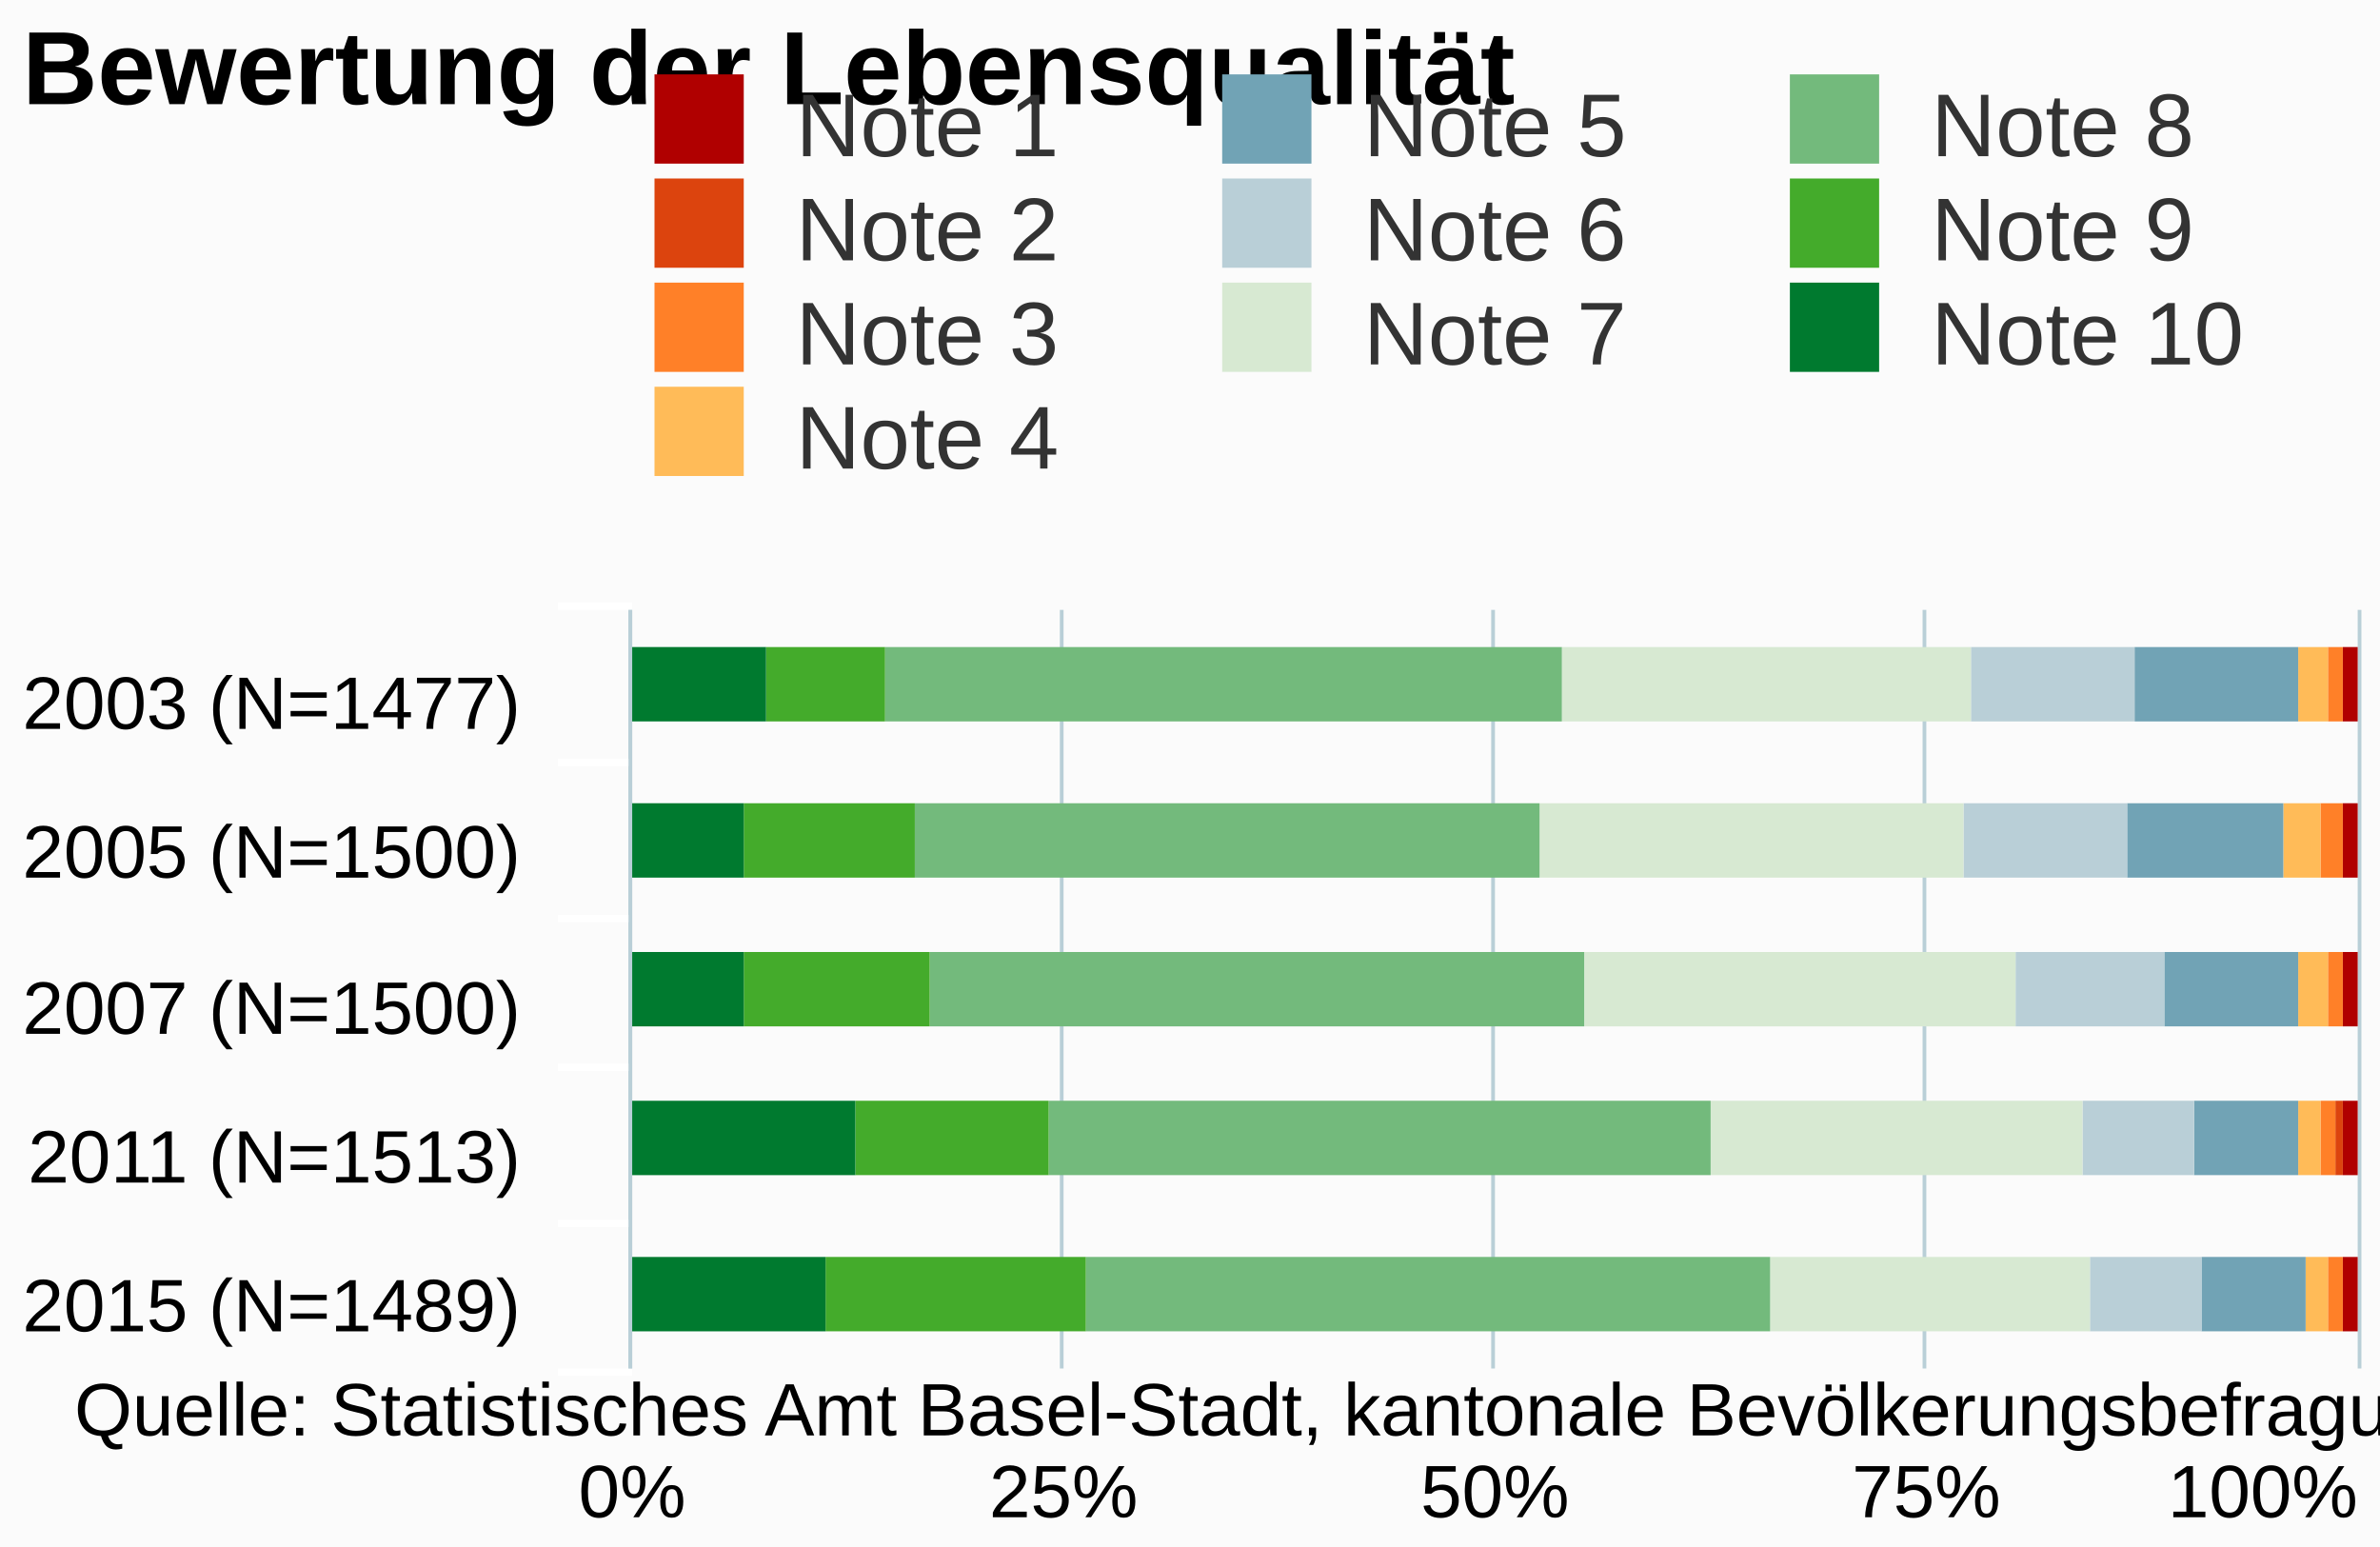
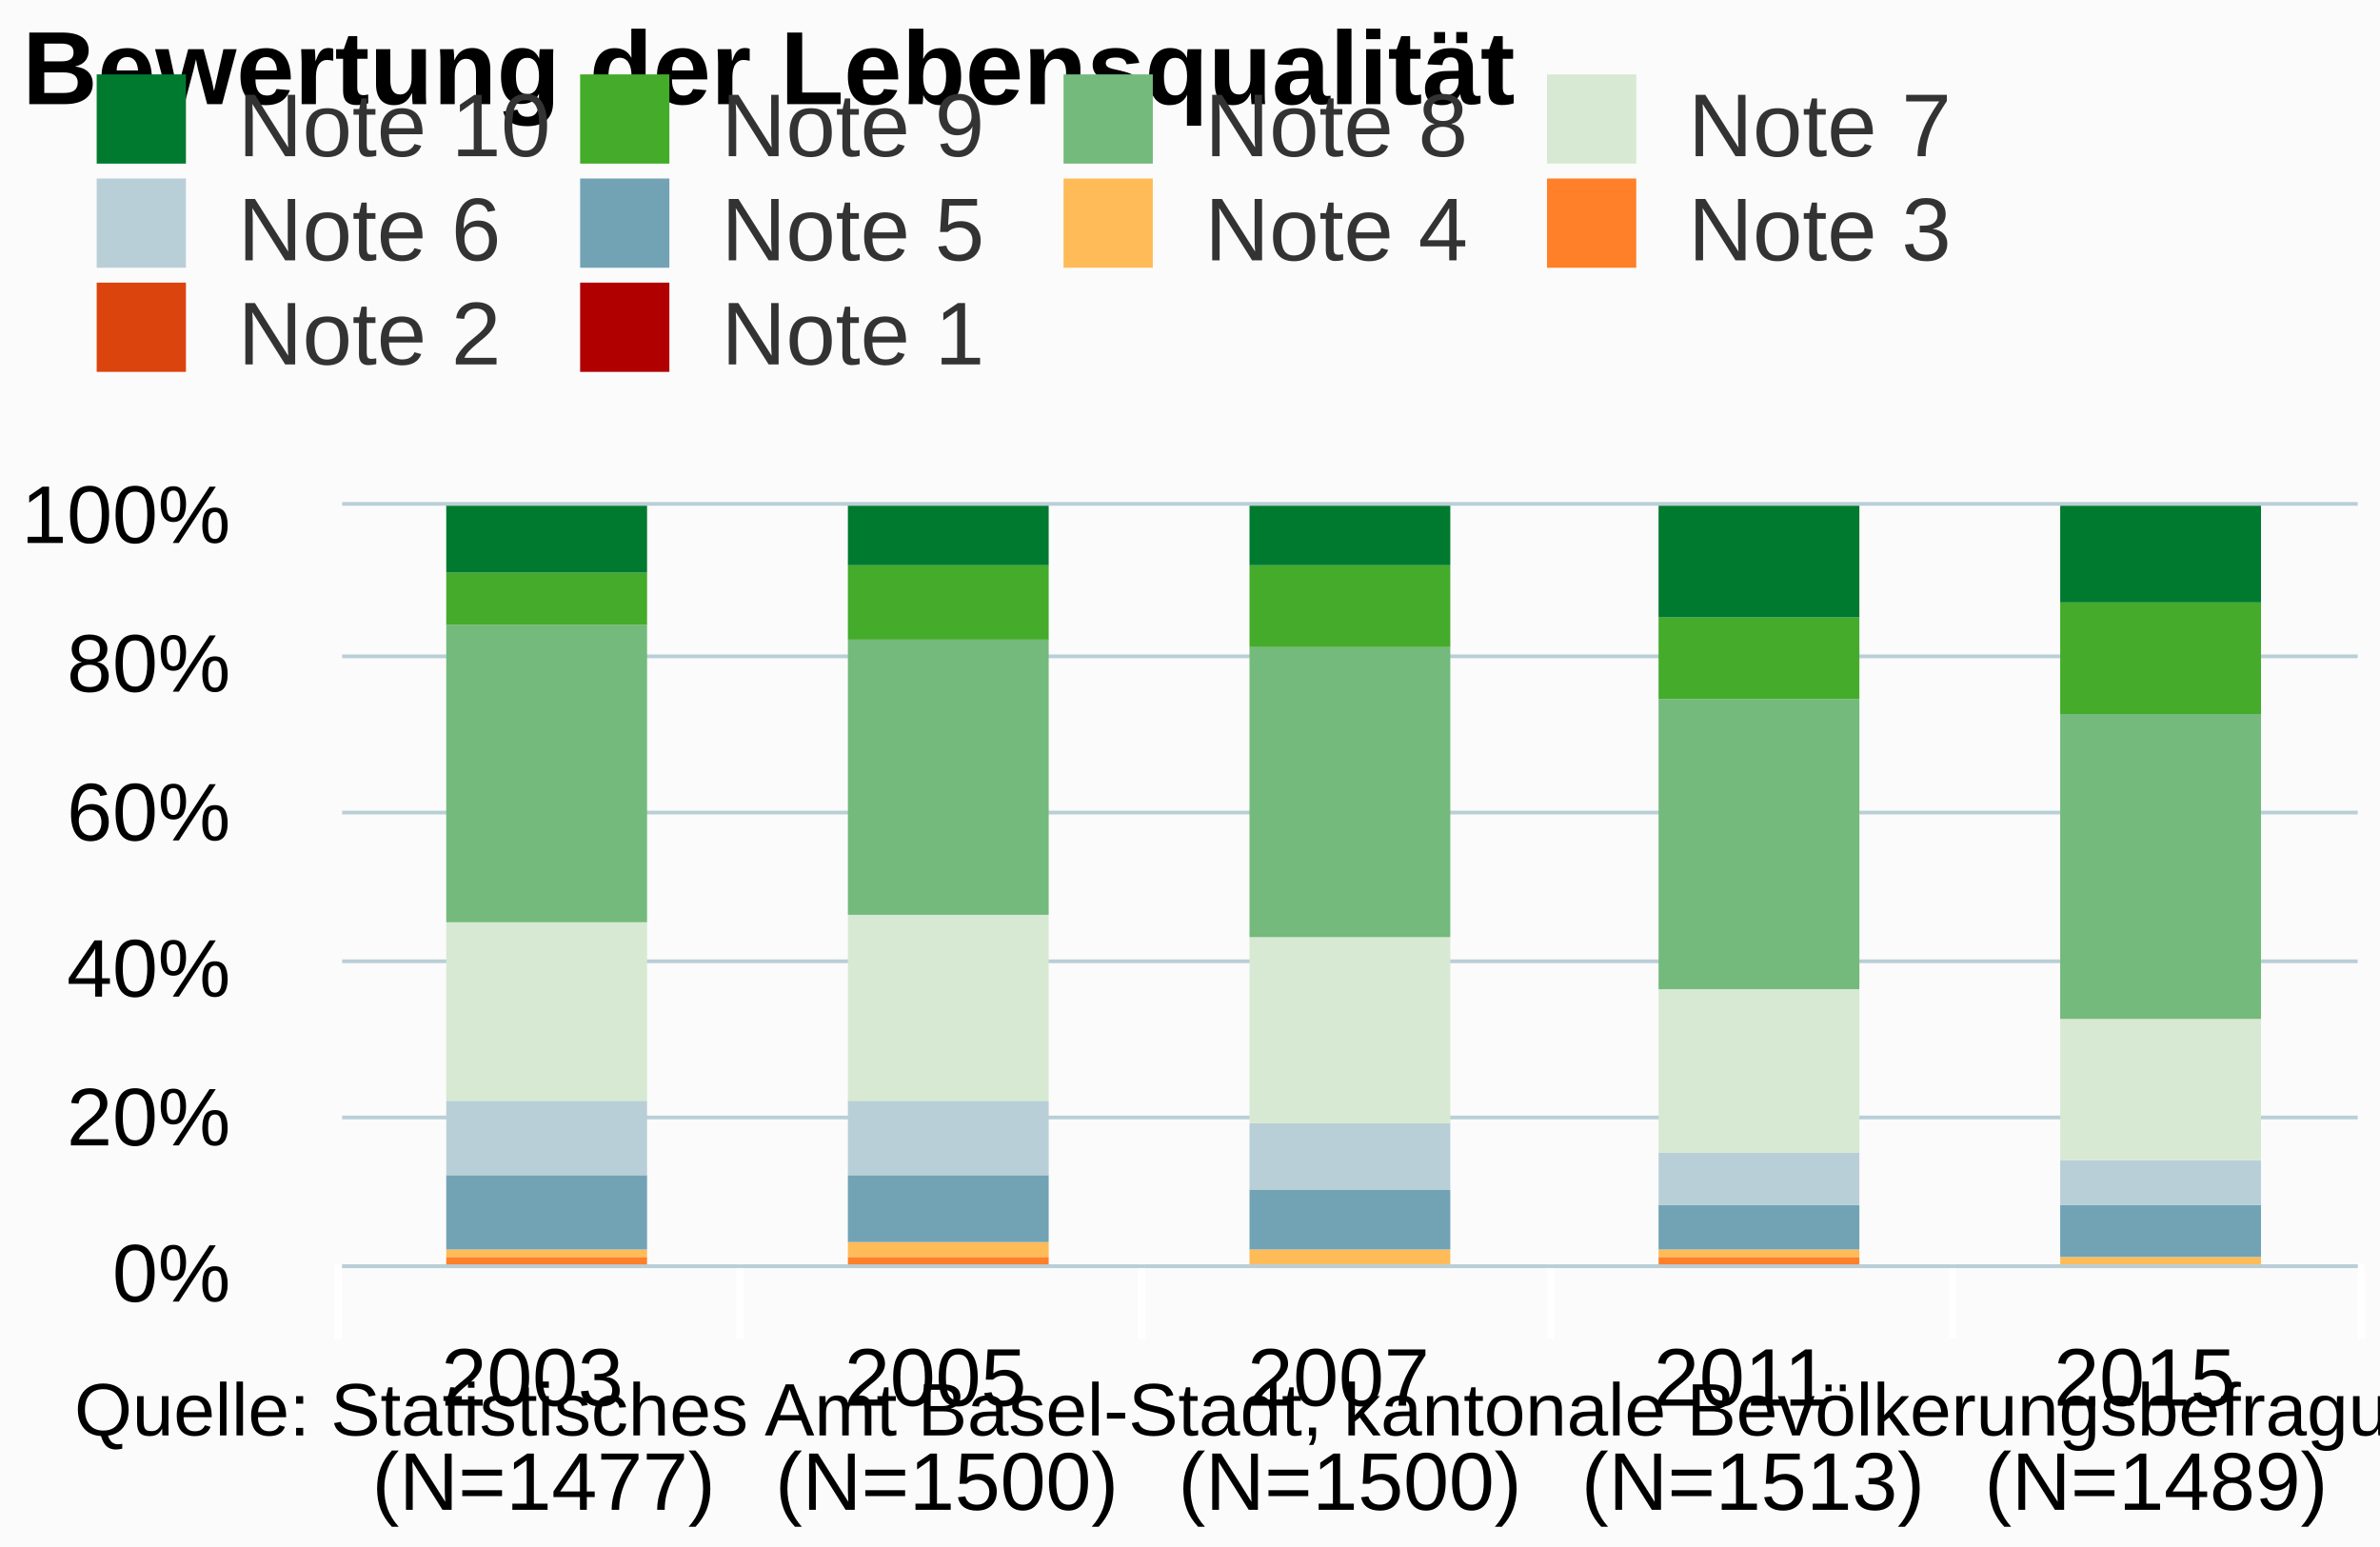
<svg xmlns="http://www.w3.org/2000/svg" class="highcharts-root" viewBox="0 0 320 208" font-family="Arial" font-size="12">
  <defs>
    <clipPath id="a">
-       <path fill="none" d="M0 0h102v232H0z" />
+       <path fill="none" d="M0 0h271v102H0z" />
    </clipPath>
  </defs>
  <rect fill="#fbfbfb" class="highcharts-background" width="320" height="208" rx="0" ry="0" />
-   <path fill="none" class="highcharts-plot-background" d="M85 82h232v102H85z" />
+   <path fill="none" class="highcharts-plot-background" d="M46 68h271v102H46z" />
  <g class="highcharts-grid highcharts-xaxis-grid">
-     <path fill="none" class="highcharts-grid-line" d="M85 102.5h232m-232 21h232m-232 20h232m-232 21h232m-232 20h232M85 82.5h232" />
+     <path fill="none" class="highcharts-grid-line" d="M99.5 68v102m54-102v102m55-102v102m54-102v102m54-102v102M45.5 68v102" />
  </g>
  <g class="highcharts-grid highcharts-yaxis-grid">
-     <path fill="none" stroke="#B9CFD7" stroke-width=".5" class="highcharts-grid-line" d="M84.75 82v102m58-102v102m58-102v102m58-102v102m58.5-102v102" />
+     <path fill="none" stroke="#B9CFD7" stroke-width=".5" class="highcharts-grid-line" d="M46 170.25h271m-271-20h271m-271-21h271m-271-20h271m-271-21h271M46 67.75h271" />
  </g>
-   <path fill="none" class="highcharts-plot-border" d="M85 82h232v102H85z" />
+   <path fill="none" class="highcharts-plot-border" d="M46 68h271v102H46z" />
  <g class="highcharts-axis highcharts-xaxis">
-     <path fill="none" class="highcharts-tick" stroke="#FFF" d="M85 102.5H75m10 21H75m10 20H75m10 21H75m10 20H75m10-103H75" />
-     <path fill="none" class="highcharts-axis-line" stroke="#B9CFD7" stroke-width=".5" d="M84.75 82v102" />
+     <path fill="none" class="highcharts-tick" stroke="#FFF" d="M99.5 170v10m54-10v10m55-10v10m54-10v10m55-10v10m-272-10v10" />
+     <path fill="none" class="highcharts-axis-line" stroke="#B9CFD7" stroke-width=".5" d="M46 170.25h271" />
  </g>
  <g class="highcharts-axis highcharts-yaxis">
-     <path fill="none" class="highcharts-axis-line" d="M85 184h232" />
+     <path fill="none" class="highcharts-axis-line" d="M46 68v102" />
  </g>
  <g class="highcharts-series-group">
-     <g class="highcharts-series highcharts-series-0 highcharts-column-series highcharts-color-undefined highcharts-tracker" transform="matrix(0 -1 -1 0 317 184)" clip-path="url(#a)">
-       <path fill="#b00000" class="highcharts-point" d="M87 0h10v2H87zM66 0h10v2H66zM46 0h10v2H46zM26 0h10v2H26zM5 0h10v2H5z" />
+     <g class="highcharts-series highcharts-series-1 highcharts-column-series highcharts-color-undefined highcharts-tracker" transform="translate(46 68)" clip-path="url(#a)">
+       <path fill="#dc440e" class="highcharts-point" d="M14 102h27v1H14zm54 0h27v1H68zm54 0h27v1h-27zm55 0h27v1h-27z" />
    </g>
-     <g class="highcharts-series highcharts-series-1 highcharts-column-series highcharts-color-undefined highcharts-tracker" transform="matrix(0 -1 -1 0 317 184)" clip-path="url(#a)">
-       <path fill="#dc440e" class="highcharts-point" d="M26 2h10v1H26z" />
+     <g class="highcharts-series highcharts-series-2 highcharts-column-series highcharts-color-undefined highcharts-tracker" transform="translate(46 68)" clip-path="url(#a)">
+       <path fill="#ff8028" class="highcharts-point" d="M14 101h27v1H14zm54 0h27v1H68zm109 0h27v1h-27zm54 1h27v1h-27z" />
    </g>
-     <g class="highcharts-series highcharts-series-2 highcharts-column-series highcharts-color-undefined highcharts-tracker" transform="matrix(0 -1 -1 0 317 184)" clip-path="url(#a)">
-       <path fill="#ff8028" class="highcharts-point" d="M87 2h10v2H87zM66 2h10v3H66zM46 2h10v2H46zM26 3h10v2H26zM5 2h10v2H5z" />
+     <g class="highcharts-series highcharts-series-3 highcharts-column-series highcharts-color-undefined highcharts-tracker" transform="translate(46 68)" clip-path="url(#a)">
+       <path fill="#ffbb58" class="highcharts-point" d="M14 100h27v1H14zm54-1h27v2H68zm54 1h27v2h-27zm55 0h27v1h-27zm54 1h27v1h-27z" />
    </g>
-     <g class="highcharts-series highcharts-series-3 highcharts-column-series highcharts-color-undefined highcharts-tracker" transform="matrix(0 -1 -1 0 317 184)" clip-path="url(#a)">
-       <path fill="#ffbb58" class="highcharts-point" d="M87 4h10v4H87zM66 5h10v5H66zM46 4h10v4H46zM26 5h10v3H26zM5 4h10v3H5z" />
+     <g class="highcharts-series highcharts-series-4 highcharts-column-series highcharts-color-undefined highcharts-tracker" transform="translate(46 68)" clip-path="url(#a)">
+       <path fill="#71a3b5" class="highcharts-point" d="M14 90h27v10H14zm54 0h27v9H68zm54 2h27v8h-27zm55 2h27v6h-27zm54 0h27v7h-27z" />
    </g>
-     <g class="highcharts-series highcharts-series-4 highcharts-column-series highcharts-color-undefined highcharts-tracker" transform="matrix(0 -1 -1 0 317 184)" clip-path="url(#a)">
-       <path fill="#71a3b5" class="highcharts-point" d="M87 8h10v22H87zm-21 2h10v21H66zM46 8h10v18H46zM26 8h10v14H26zM5 7h10v14H5z" />
+     <g class="highcharts-series highcharts-series-5 highcharts-column-series highcharts-color-undefined highcharts-tracker" transform="translate(46 68)" clip-path="url(#a)">
+       <path fill="#b9cfd7" class="highcharts-point" d="M14 80h27v10H14zm54 0h27v10H68zm54 3h27v9h-27zm55 4h27v7h-27zm54 1h27v6h-27z" />
    </g>
-     <g class="highcharts-series highcharts-series-5 highcharts-column-series highcharts-color-undefined highcharts-tracker" transform="matrix(0 -1 -1 0 317 184)" clip-path="url(#a)">
-       <path fill="#b9cfd7" class="highcharts-point" d="M87 30h10v22H87zm-21 1h10v22H66zm-20-5h10v20H46zm-20-4h10v15H26zM5 21h10v15H5z" />
+     <g class="highcharts-series highcharts-series-6 highcharts-column-series highcharts-color-undefined highcharts-tracker" transform="translate(46 68)" clip-path="url(#a)">
+       <path fill="#d7e9d2" class="highcharts-point" d="M14 56h27v24H14zm54-1h27v25H68zm54 3h27v25h-27zm55 7h27v22h-27zm54 4h27v19h-27z" />
    </g>
-     <g class="highcharts-series highcharts-series-6 highcharts-column-series highcharts-color-undefined highcharts-tracker" transform="matrix(0 -1 -1 0 317 184)" clip-path="url(#a)">
-       <path fill="#d7e9d2" class="highcharts-point" d="M87 52h10v55H87zm-21 1h10v57H66zm-20-7h10v58H46zm-20-9h10v50H26zM5 36h10v43H5z" />
+     <g class="highcharts-series highcharts-series-7 highcharts-column-series highcharts-color-undefined highcharts-tracker" transform="translate(46 68)" clip-path="url(#a)">
+       <path fill="#73ba7c" class="highcharts-point" d="M14 16h27v40H14zm54 2h27v37H68zm54 1h27v39h-27zm55 7h27v39h-27zm54 2h27v41h-27z" />
    </g>
-     <g class="highcharts-series highcharts-series-7 highcharts-column-series highcharts-color-undefined highcharts-tracker" transform="matrix(0 -1 -1 0 317 184)" clip-path="url(#a)">
-       <path fill="#73ba7c" class="highcharts-point" d="M87 107h10v91H87zm-21 3h10v84H66zm-20-6h10v88H46zM26 87h10v89H26zM5 79h10v92H5z" />
+     <g class="highcharts-series highcharts-series-8 highcharts-column-series highcharts-color-undefined highcharts-tracker" transform="translate(46 68)" clip-path="url(#a)">
+       <path fill="#44ab2b" class="highcharts-point" d="M14 9h27v7H14zm54-1h27v10H68zm54 0h27v11h-27zm55 7h27v11h-27zm54-2h27v15h-27z" />
    </g>
-     <g class="highcharts-series highcharts-series-8 highcharts-column-series highcharts-color-undefined highcharts-tracker" transform="matrix(0 -1 -1 0 317 184)" clip-path="url(#a)">
-       <path fill="#44ab2b" class="highcharts-point" d="M87 198h10v16H87zm-21-4h10v23H66zm-20-2h10v25H46zm-20-16h10v26H26zm-21-5h10v35H5z" />
-     </g>
-     <g class="highcharts-series highcharts-series-9 highcharts-column-series highcharts-color-undefined highcharts-tracker" transform="matrix(0 -1 -1 0 317 184)" clip-path="url(#a)">
-       <path fill="#007a2f" class="highcharts-point" d="M87 214h10v19H87zm-21 3h10v16H66zm-20 0h10v16H46zm-20-15h10v31H26zm-21 4h10v27H5z" />
+     <g class="highcharts-series highcharts-series-9 highcharts-column-series highcharts-color-undefined highcharts-tracker" transform="translate(46 68)" clip-path="url(#a)">
+       <path fill="#007a2f" class="highcharts-point" d="M14 0h27v9H14zm54 0h27v8H68zm54 0h27v8h-27zm55 0h27v15h-27zm54 0h27v13h-27z" />
    </g>
  </g>
  <text x="3" class="highcharts-title" y="14" color="#000" font-size="14" font-weight="700">
    <tspan>Bewertung der Lebensqualität</tspan>
  </text>
-   <g class="highcharts-legend" transform="translate(78 3)">
-     <rect fill="none" class="highcharts-legend-box" rx="0" ry="0" width="308" height="67" />
+   <g class="highcharts-legend" transform="translate(3 3)">
+     <rect fill="none" class="highcharts-legend-box" rx="0" ry="0" width="256" height="53" />
+     <g class="highcharts-legend-item highcharts-column-series highcharts-color-undefined highcharts-series-9">
+       <text x="21" y="15" color="#333" font-weight="400" cursor="pointer" fill="#333" transform="translate(8 3)">
+         <tspan>Note 10</tspan>
+       </text>
+       <path fill="#007a2f" class="highcharts-point" d="M10 7h12v12H10z" />
+     </g>
+     <g class="highcharts-legend-item highcharts-column-series highcharts-color-undefined highcharts-series-8">
+       <text x="21" y="15" color="#333" font-weight="400" cursor="pointer" fill="#333" transform="translate(73 3)">
+         <tspan>Note 9</tspan>
+       </text>
+       <path fill="#44ab2b" class="highcharts-point" d="M75 7h12v12H75z" />
+     </g>
+     <g class="highcharts-legend-item highcharts-column-series highcharts-color-undefined highcharts-series-7">
+       <text x="21" y="15" color="#333" font-weight="400" cursor="pointer" fill="#333" transform="translate(138 3)">
+         <tspan>Note 8</tspan>
+       </text>
+       <path fill="#73ba7c" class="highcharts-point" d="M140 7h12v12h-12z" />
+     </g>
+     <g class="highcharts-legend-item highcharts-column-series highcharts-color-undefined highcharts-series-6">
+       <text x="21" y="15" color="#333" font-weight="400" cursor="pointer" fill="#333" transform="translate(203 3)">
+         <tspan>Note 7</tspan>
+       </text>
+       <path fill="#d7e9d2" class="highcharts-point" d="M205 7h12v12h-12z" />
+     </g>
+     <g class="highcharts-legend-item highcharts-column-series highcharts-color-undefined highcharts-series-5">
+       <text x="21" y="15" color="#333" font-weight="400" cursor="pointer" fill="#333" transform="translate(8 17)">
+         <tspan>Note 6</tspan>
+       </text>
+       <path fill="#b9cfd7" class="highcharts-point" d="M10 21h12v12H10z" />
+     </g>
+     <g class="highcharts-legend-item highcharts-column-series highcharts-color-undefined highcharts-series-4">
+       <text x="21" y="15" color="#333" font-weight="400" cursor="pointer" fill="#333" transform="translate(73 17)">
+         <tspan>Note 5</tspan>
+       </text>
+       <path fill="#71a3b5" class="highcharts-point" d="M75 21h12v12H75z" />
+     </g>
+     <g class="highcharts-legend-item highcharts-column-series highcharts-color-undefined highcharts-series-3">
+       <text x="21" y="15" color="#333" font-weight="400" cursor="pointer" fill="#333" transform="translate(138 17)">
+         <tspan>Note 4</tspan>
+       </text>
+       <path fill="#ffbb58" class="highcharts-point" d="M140 21h12v12h-12z" />
+     </g>
+     <g class="highcharts-legend-item highcharts-column-series highcharts-color-undefined highcharts-series-2">
+       <text x="21" y="15" color="#333" font-weight="400" cursor="pointer" fill="#333" transform="translate(203 17)">
+         <tspan>Note 3</tspan>
+       </text>
+       <path fill="#ff8028" class="highcharts-point" d="M205 21h12v12h-12z" />
+     </g>
+     <g class="highcharts-legend-item highcharts-column-series highcharts-color-undefined highcharts-series-1">
+       <text x="21" y="15" color="#333" font-weight="400" cursor="pointer" fill="#333" transform="translate(8 31)">
+         <tspan>Note 2</tspan>
+       </text>
+       <path fill="#dc440e" class="highcharts-point" d="M10 35h12v12H10z" />
+     </g>
    <g class="highcharts-legend-item highcharts-column-series highcharts-color-undefined highcharts-series-0">
-       <text x="21" y="15" color="#333" font-weight="400" cursor="pointer" fill="#333" transform="translate(8 3)">
+       <text x="21" y="15" color="#333" font-weight="400" cursor="pointer" fill="#333" transform="translate(73 31)">
        <tspan>Note 1</tspan>
      </text>
-       <path fill="#b00000" class="highcharts-point" d="M10 7h12v12H10z" />
-     </g>
-     <g class="highcharts-legend-item highcharts-column-series highcharts-color-undefined highcharts-series-4">
-       <text x="21" y="15" color="#333" font-weight="400" cursor="pointer" fill="#333" transform="translate(84.328 3)">
-         <tspan>Note 5</tspan>
-       </text>
-       <path fill="#71a3b5" class="highcharts-point" d="M86.328 7h12v12h-12z" />
-     </g>
-     <g class="highcharts-legend-item highcharts-column-series highcharts-color-undefined highcharts-series-7">
-       <text x="21" y="15" color="#333" font-weight="400" cursor="pointer" fill="#333" transform="translate(160.656 3)">
-         <tspan>Note 8</tspan>
-       </text>
-       <path fill="#73ba7c" class="highcharts-point" d="M162.656 7h12v12h-12z" />
-     </g>
-     <g class="highcharts-legend-item highcharts-column-series highcharts-color-undefined highcharts-series-1">
-       <text x="21" y="15" color="#333" font-weight="400" cursor="pointer" fill="#333" transform="translate(8 17)">
-         <tspan>Note 2</tspan>
-       </text>
-       <path fill="#dc440e" class="highcharts-point" d="M10 21h12v12H10z" />
-     </g>
-     <g class="highcharts-legend-item highcharts-column-series highcharts-color-undefined highcharts-series-5">
-       <text x="21" y="15" color="#333" font-weight="400" cursor="pointer" fill="#333" transform="translate(84.328 17)">
-         <tspan>Note 6</tspan>
-       </text>
-       <path fill="#b9cfd7" class="highcharts-point" d="M86.328 21h12v12h-12z" />
-     </g>
-     <g class="highcharts-legend-item highcharts-column-series highcharts-color-undefined highcharts-series-8">
-       <text x="21" y="15" color="#333" font-weight="400" cursor="pointer" fill="#333" transform="translate(160.656 17)">
-         <tspan>Note 9</tspan>
-       </text>
-       <path fill="#44ab2b" class="highcharts-point" d="M162.656 21h12v12h-12z" />
-     </g>
-     <g class="highcharts-legend-item highcharts-column-series highcharts-color-undefined highcharts-series-2">
-       <text x="21" y="15" color="#333" font-weight="400" cursor="pointer" fill="#333" transform="translate(8 31)">
-         <tspan>Note 3</tspan>
-       </text>
-       <path fill="#ff8028" class="highcharts-point" d="M10 35h12v12H10z" />
-     </g>
-     <g class="highcharts-legend-item highcharts-column-series highcharts-color-undefined highcharts-series-6">
-       <text x="21" y="15" color="#333" font-weight="400" cursor="pointer" fill="#333" transform="translate(84.328 31)">
-         <tspan>Note 7</tspan>
-       </text>
-       <path fill="#d7e9d2" class="highcharts-point" d="M86.328 35h12v12h-12z" />
-     </g>
-     <g class="highcharts-legend-item highcharts-column-series highcharts-color-undefined highcharts-series-9">
-       <text x="21" y="15" color="#333" font-weight="400" cursor="pointer" fill="#333" transform="translate(160.656 31)">
-         <tspan>Note 10</tspan>
-       </text>
-       <path fill="#007a2f" class="highcharts-point" d="M162.656 35h12v12h-12z" />
-     </g>
-     <g class="highcharts-legend-item highcharts-column-series highcharts-color-undefined highcharts-series-3">
-       <text x="21" y="15" color="#333" font-weight="400" cursor="pointer" fill="#333" transform="translate(8 45)">
-         <tspan>Note 4</tspan>
-       </text>
-       <path fill="#ffbb58" class="highcharts-point" d="M10 49h12v12H10z" />
+       <path fill="#b00000" class="highcharts-point" d="M75 35h12v12H75z" />
    </g>
  </g>
-   <g class="highcharts-axis-labels highcharts-xaxis-labels" text-anchor="end" color="#000" cursor="default" font-size="10">
-     <text x="70" y="98">
-       <tspan>2003 (N=1477)</tspan>
+   <g class="highcharts-axis-labels highcharts-xaxis-labels" text-anchor="middle" color="#000" cursor="default" font-size="11">
+     <text x="73.1" y="189">
+       <tspan>2003</tspan>
+       <tspan x="73.1" dy="14">(N=1477)</tspan>
    </text>
-     <text x="70" y="118">
-       <tspan>2005 (N=1500)</tspan>
+     <text x="127.3" y="189">
+       <tspan>2005</tspan>
+       <tspan x="127.3" dy="14">(N=1500)</tspan>
    </text>
-     <text x="70" y="139">
-       <tspan>2007 (N=1500)</tspan>
+     <text x="181.5" y="189">
+       <tspan>2007</tspan>
+       <tspan x="181.5" dy="14">(N=1500)</tspan>
    </text>
-     <text x="70" y="159">
-       <tspan>2011 (N=1513)</tspan>
+     <text x="235.7" y="189">
+       <tspan>2011</tspan>
+       <tspan x="235.7" dy="14">(N=1513)</tspan>
    </text>
-     <text x="70" y="179">
-       <tspan>2015 (N=1489)</tspan>
+     <text x="289.9" y="189">
+       <tspan>2015</tspan>
+       <tspan x="289.9" dy="14">(N=1489)</tspan>
    </text>
  </g>
-   <g class="highcharts-axis-labels highcharts-yaxis-labels" text-anchor="middle" color="#000" cursor="default" font-size="10">
-     <text x="85" y="204">
-             0%
-         </text>
-     <text x="143" y="204">
-             25%
-         </text>
-     <text x="201" y="204">
-             50%
-         </text>
-     <text x="259" y="204">
-             75%
-         </text>
-     <text x="304.234" y="204">
-             100%
-         </text>
+   <g class="highcharts-axis-labels highcharts-yaxis-labels" text-anchor="end" color="#000" cursor="default" font-size="11">
+     <text x="31" y="175">
+       <tspan>0%</tspan>
+     </text>
+     <text x="31" y="154">
+       <tspan>20%</tspan>
+     </text>
+     <text x="31" y="134">
+       <tspan>40%</tspan>
+     </text>
+     <text x="31" y="113">
+       <tspan>60%</tspan>
+     </text>
+     <text x="31" y="93">
+       <tspan>80%</tspan>
+     </text>
+     <text x="31" y="73">
+       <tspan>100%</tspan>
+     </text>
  </g>
  <text x="10" class="highcharts-credits" y="193" cursor="default" color="#000" font-size="10">
    <tspan>Quelle: Statistisches Amt Basel-Stadt, kantonale Bevölkerungsbefragung: F4</tspan>
  </text>
</svg>
